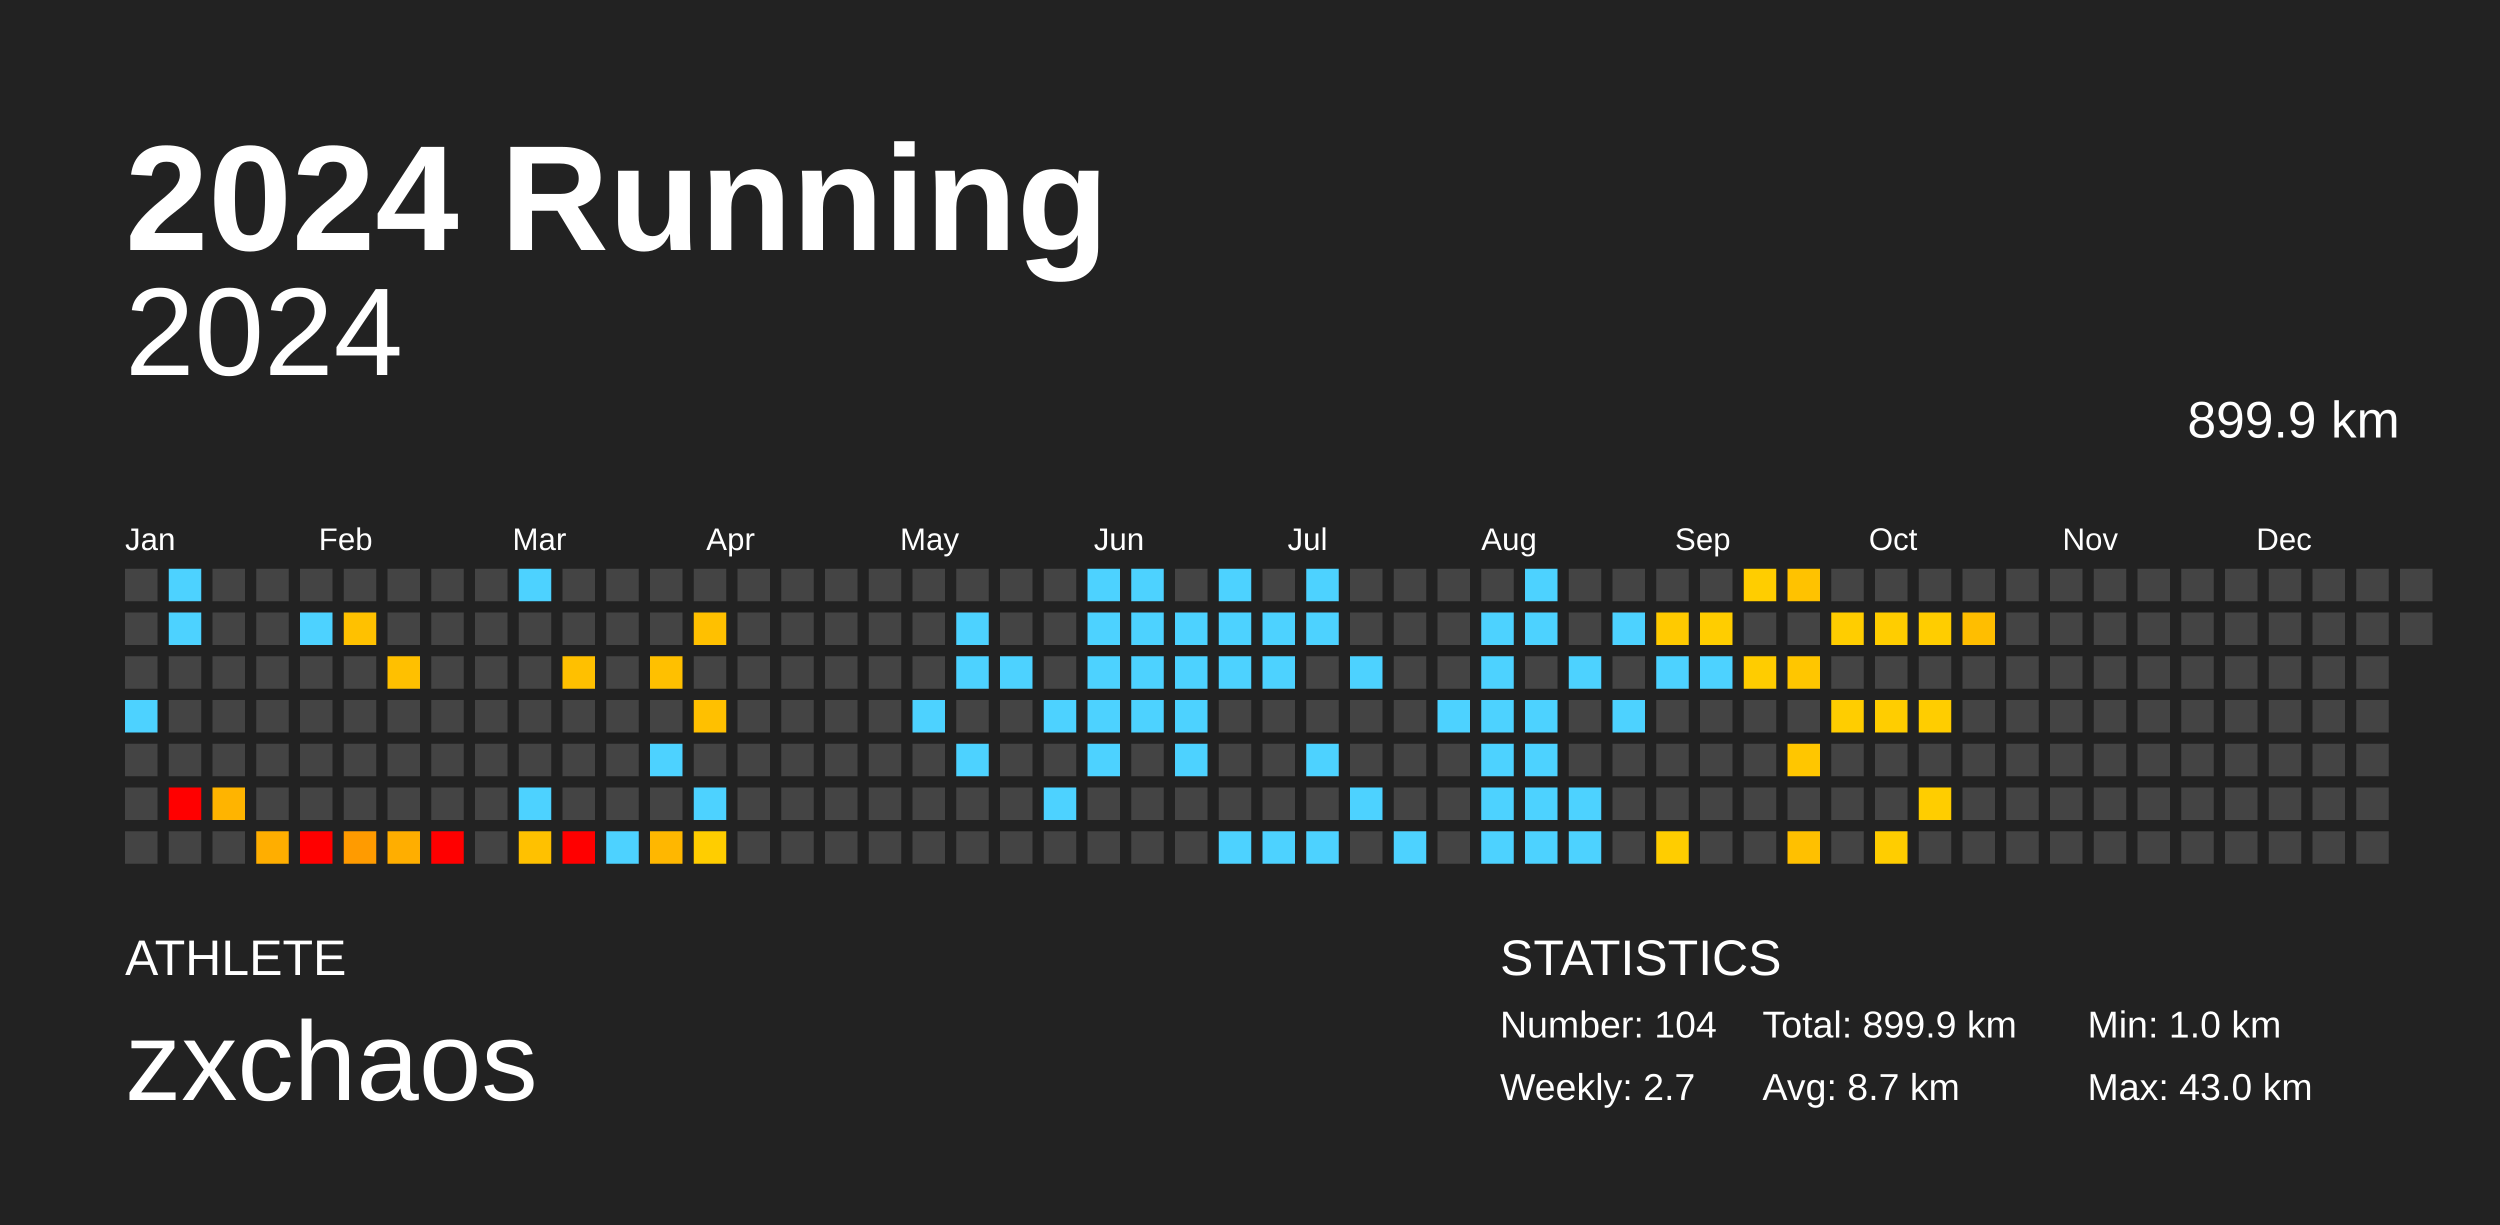
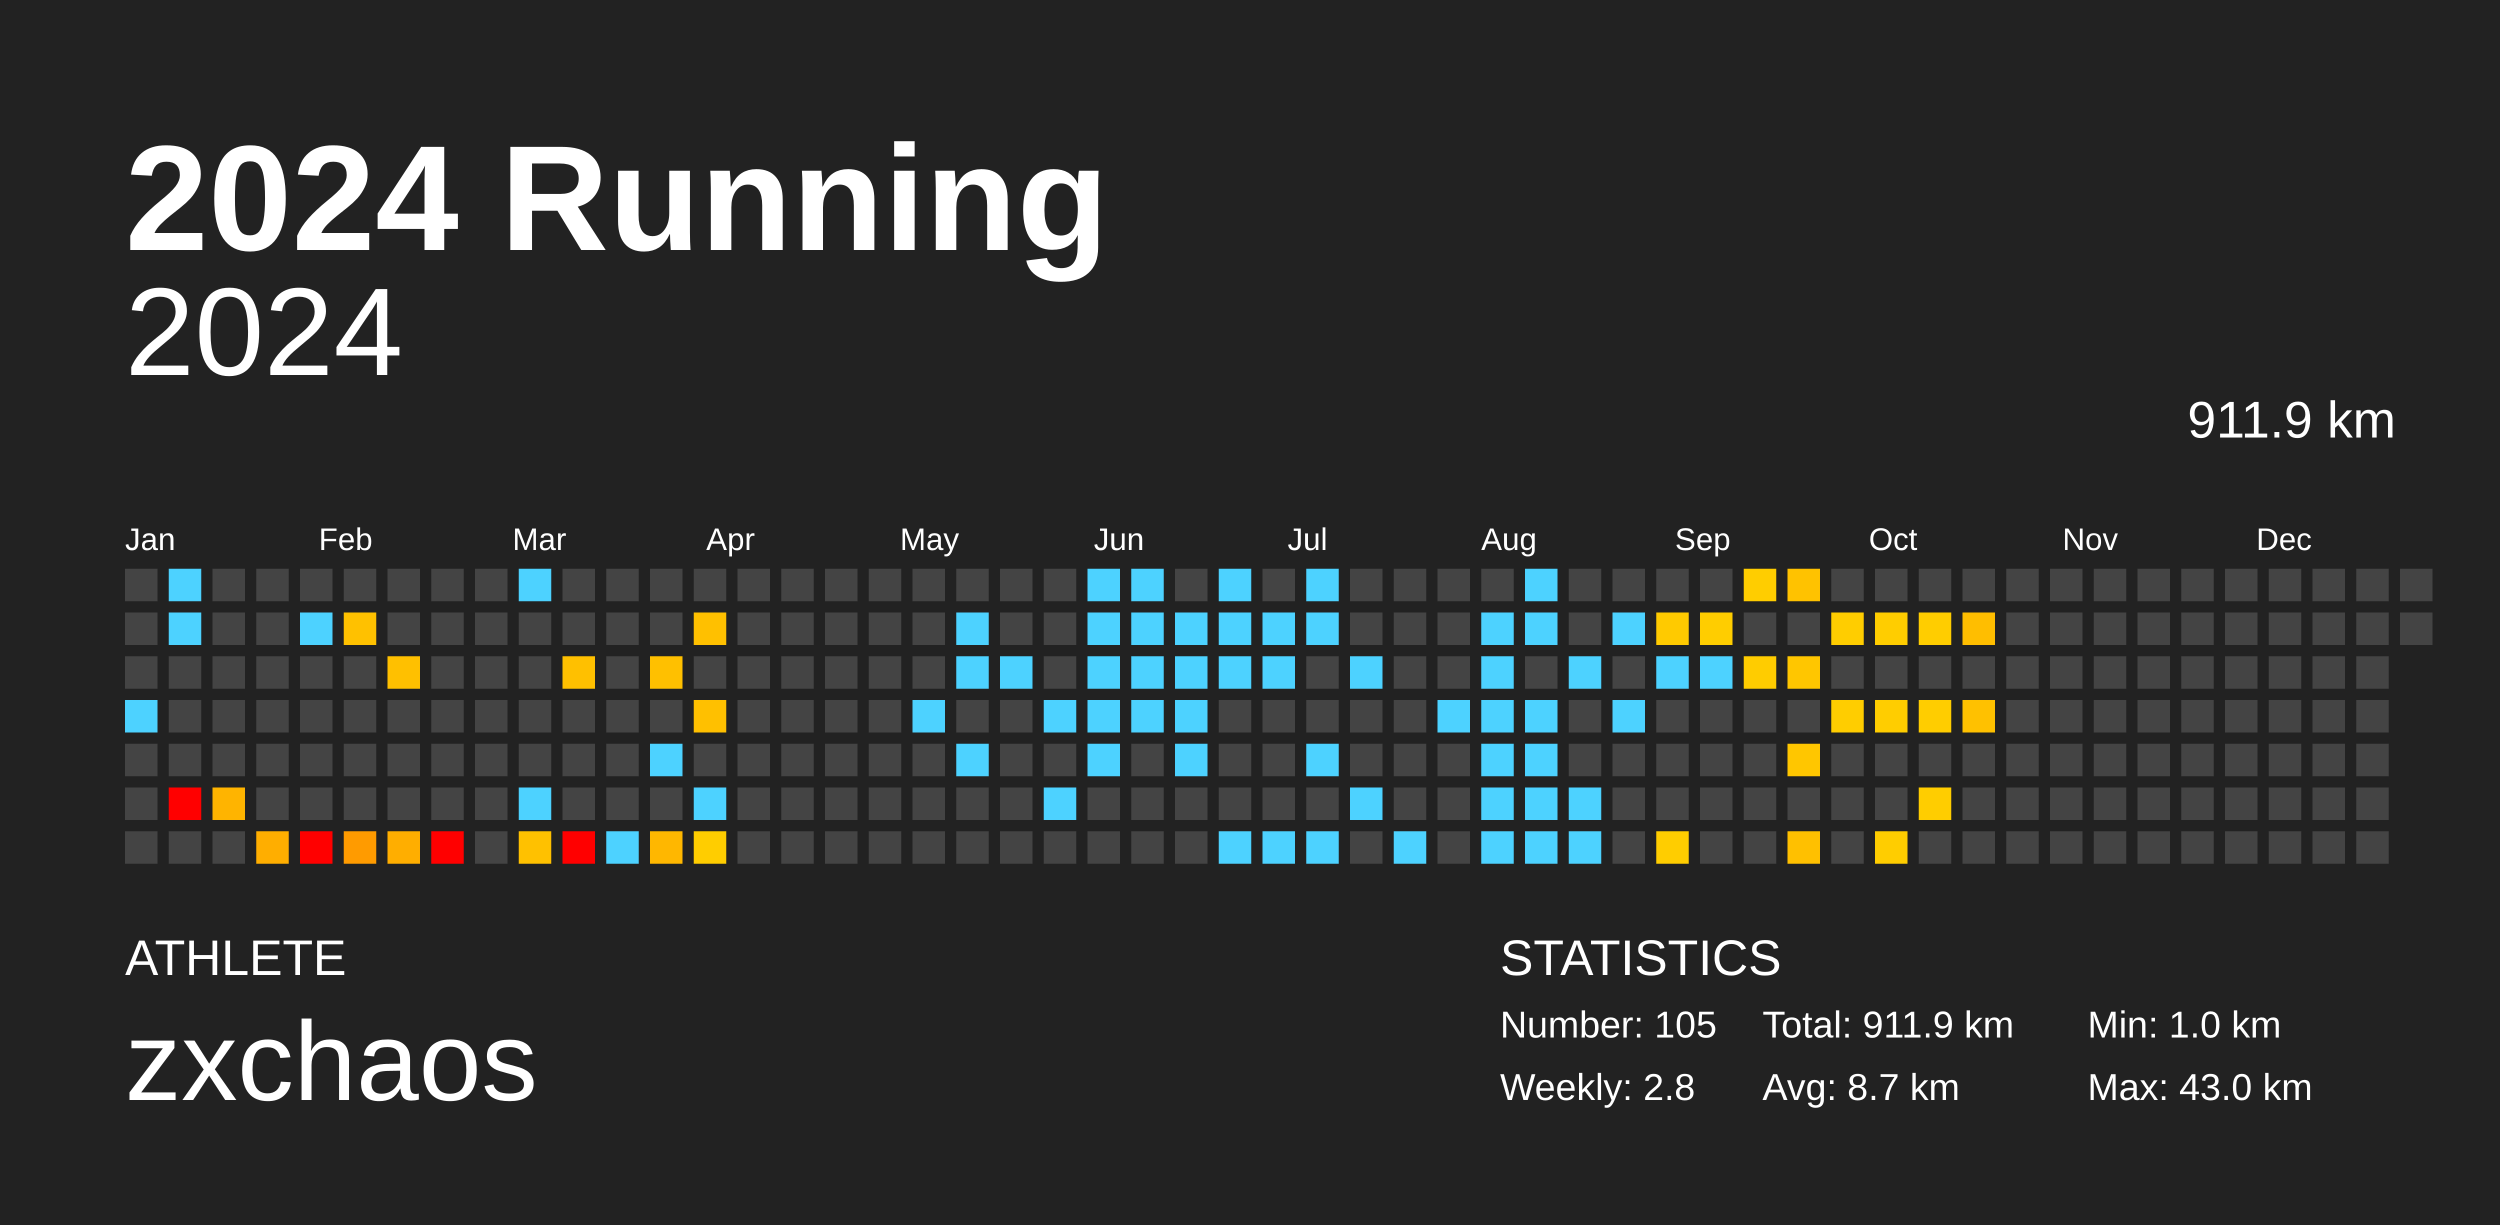
<svg xmlns="http://www.w3.org/2000/svg" baseProfile="full" height="98mm" version="1.1" viewBox="0,0,200,98" width="200mm">
  <defs />
  <rect fill="#222222" height="98" width="200" x="0" y="0" />
  <text fill="#FFFFFF" style="font-size:12px; font-family:Arial; font-weight:bold;" x="10" y="20">2024 Running</text>
  <text fill="#FFFFFF" style="font-size:4px; font-family:Arial" x="10" y="78">ATHLETE</text>
  <text fill="#FFFFFF" style="font-size:9px; font-family:Arial" x="10" y="88">zxchaos</text>
  <text fill="#FFFFFF" style="font-size:4px; font-family:Arial" x="120" y="78">STATISTICS</text>
-   <text fill="#FFFFFF" style="font-size:3px; font-family:Arial" x="120" y="83">Number: 104</text>
-   <text fill="#FFFFFF" style="font-size:3px; font-family:Arial" x="120" y="88">Weekly: 2.7</text>
-   <text fill="#FFFFFF" style="font-size:3px; font-family:Arial" x="141" y="83">Total: 899.9 km</text>
+   <text fill="#FFFFFF" style="font-size:3px; font-family:Arial" x="120" y="83">Number: 105</text>
+   <text fill="#FFFFFF" style="font-size:3px; font-family:Arial" x="120" y="88">Weekly: 2.8</text>
+   <text fill="#FFFFFF" style="font-size:3px; font-family:Arial" x="141" y="83">Total: 911.9 km</text>
  <text fill="#FFFFFF" style="font-size:3px; font-family:Arial" x="141" y="88">Avg: 8.7 km</text>
  <text fill="#FFFFFF" style="font-size:3px; font-family:Arial" x="167" y="83">Min: 1.0 km</text>
  <text fill="#FFFFFF" style="font-size:3px; font-family:Arial" x="167" y="88">Max: 43.0 km</text>
  <text alignment-baseline="hanging" fill="#FFFFFF" style="font-size:10.0px; font-family:Arial;" x="10" y="30">2024</text>
-   <text alignment-baseline="hanging" fill="#FFFFFF" style="font-size:4.125px; font-family:Arial;" x="175" y="35">899.9 km</text>
+   <text alignment-baseline="hanging" fill="#FFFFFF" style="font-size:4.125px; font-family:Arial;" x="175" y="35">911.9 km</text>
  <text fill="#FFFFFF" style="font-size:2.5px; font-family:Arial" x="10.0" y="44">Jan</text>
  <text fill="#FFFFFF" style="font-size:2.5px; font-family:Arial" x="25.5" y="44">Feb</text>
  <text fill="#FFFFFF" style="font-size:2.5px; font-family:Arial" x="41.0" y="44">Mar</text>
  <text fill="#FFFFFF" style="font-size:2.5px; font-family:Arial" x="56.5" y="44">Apr</text>
  <text fill="#FFFFFF" style="font-size:2.5px; font-family:Arial" x="72.0" y="44">May</text>
  <text fill="#FFFFFF" style="font-size:2.5px; font-family:Arial" x="87.5" y="44">Jun</text>
  <text fill="#FFFFFF" style="font-size:2.5px; font-family:Arial" x="103.0" y="44">Jul</text>
  <text fill="#FFFFFF" style="font-size:2.5px; font-family:Arial" x="118.5" y="44">Aug</text>
  <text fill="#FFFFFF" style="font-size:2.5px; font-family:Arial" x="134.0" y="44">Sep</text>
  <text fill="#FFFFFF" style="font-size:2.5px; font-family:Arial" x="149.5" y="44">Oct</text>
  <text fill="#FFFFFF" style="font-size:2.5px; font-family:Arial" x="165.0" y="44">Nov</text>
  <text fill="#FFFFFF" style="font-size:2.5px; font-family:Arial" x="180.5" y="44">Dec</text>
  <rect fill="#444444" height="2.6" width="2.6" x="10.0" y="45.5" />
  <rect fill="#444444" height="2.6" width="2.6" x="10.0" y="49.0" />
  <rect fill="#444444" height="2.6" width="2.6" x="10.0" y="52.5" />
  <rect fill="#4dd2ff" height="2.6" width="2.6" x="10.0" y="56.0" />
  <rect fill="#444444" height="2.6" width="2.6" x="10.0" y="59.5" />
  <rect fill="#444444" height="2.6" width="2.6" x="10.0" y="63.0" />
  <rect fill="#444444" height="2.6" width="2.6" x="10.0" y="66.5" />
  <rect fill="#4dd2ff" height="2.6" width="2.6" x="13.5" y="45.5" />
  <rect fill="#4dd2ff" height="2.6" width="2.6" x="13.5" y="49.0" />
  <rect fill="#444444" height="2.6" width="2.6" x="13.5" y="52.5" />
  <rect fill="#444444" height="2.6" width="2.6" x="13.5" y="56.0" />
  <rect fill="#444444" height="2.6" width="2.6" x="13.5" y="59.5" />
  <rect fill="red" height="2.6" width="2.6" x="13.5" y="63.0" />
  <rect fill="#444444" height="2.6" width="2.6" x="13.5" y="66.5" />
  <rect fill="#444444" height="2.6" width="2.6" x="17.0" y="45.5" />
  <rect fill="#444444" height="2.6" width="2.6" x="17.0" y="49.0" />
  <rect fill="#444444" height="2.6" width="2.6" x="17.0" y="52.5" />
  <rect fill="#444444" height="2.6" width="2.6" x="17.0" y="56.0" />
  <rect fill="#444444" height="2.6" width="2.6" x="17.0" y="59.5" />
  <rect fill="#ffb400" height="2.6" width="2.6" x="17.0" y="63.0" />
  <rect fill="#444444" height="2.6" width="2.6" x="17.0" y="66.5" />
  <rect fill="#444444" height="2.6" width="2.6" x="20.5" y="45.5" />
  <rect fill="#444444" height="2.6" width="2.6" x="20.5" y="49.0" />
  <rect fill="#444444" height="2.6" width="2.6" x="20.5" y="52.5" />
  <rect fill="#444444" height="2.6" width="2.6" x="20.5" y="56.0" />
  <rect fill="#444444" height="2.6" width="2.6" x="20.5" y="59.5" />
  <rect fill="#444444" height="2.6" width="2.6" x="20.5" y="63.0" />
  <rect fill="#ffae00" height="2.6" width="2.6" x="20.5" y="66.5" />
  <rect fill="#444444" height="2.6" width="2.6" x="24.0" y="45.5" />
  <rect fill="#4dd2ff" height="2.6" width="2.6" x="24.0" y="49.0" />
  <rect fill="#444444" height="2.6" width="2.6" x="24.0" y="52.5" />
  <rect fill="#444444" height="2.6" width="2.6" x="24.0" y="56.0" />
  <rect fill="#444444" height="2.6" width="2.6" x="24.0" y="59.5" />
  <rect fill="#444444" height="2.6" width="2.6" x="24.0" y="63.0" />
  <rect fill="red" height="2.6" width="2.6" x="24.0" y="66.5" />
  <rect fill="#444444" height="2.6" width="2.6" x="27.5" y="45.5" />
  <rect fill="#ffc100" height="2.6" width="2.6" x="27.5" y="49.0" />
  <rect fill="#444444" height="2.6" width="2.6" x="27.5" y="52.5" />
  <rect fill="#444444" height="2.6" width="2.6" x="27.5" y="56.0" />
  <rect fill="#444444" height="2.6" width="2.6" x="27.5" y="59.5" />
  <rect fill="#444444" height="2.6" width="2.6" x="27.5" y="63.0" />
  <rect fill="#ff9b00" height="2.6" width="2.6" x="27.5" y="66.5" />
  <rect fill="#444444" height="2.6" width="2.6" x="31.0" y="45.5" />
  <rect fill="#444444" height="2.6" width="2.6" x="31.0" y="49.0" />
  <rect fill="#ffc000" height="2.6" width="2.6" x="31.0" y="52.5" />
  <rect fill="#444444" height="2.6" width="2.6" x="31.0" y="56.0" />
  <rect fill="#444444" height="2.6" width="2.6" x="31.0" y="59.5" />
  <rect fill="#444444" height="2.6" width="2.6" x="31.0" y="63.0" />
  <rect fill="#ffae00" height="2.6" width="2.6" x="31.0" y="66.5" />
  <rect fill="#444444" height="2.6" width="2.6" x="34.5" y="45.5" />
  <rect fill="#444444" height="2.6" width="2.6" x="34.5" y="49.0" />
  <rect fill="#444444" height="2.6" width="2.6" x="34.5" y="52.5" />
  <rect fill="#444444" height="2.6" width="2.6" x="34.5" y="56.0" />
  <rect fill="#444444" height="2.6" width="2.6" x="34.5" y="59.5" />
  <rect fill="#444444" height="2.6" width="2.6" x="34.5" y="63.0" />
  <rect fill="red" height="2.6" width="2.6" x="34.5" y="66.5" />
  <rect fill="#444444" height="2.6" width="2.6" x="38.0" y="45.5" />
  <rect fill="#444444" height="2.6" width="2.6" x="38.0" y="49.0" />
  <rect fill="#444444" height="2.6" width="2.6" x="38.0" y="52.5" />
  <rect fill="#444444" height="2.6" width="2.6" x="38.0" y="56.0" />
  <rect fill="#444444" height="2.6" width="2.6" x="38.0" y="59.5" />
  <rect fill="#444444" height="2.6" width="2.6" x="38.0" y="63.0" />
  <rect fill="#444444" height="2.6" width="2.6" x="38.0" y="66.5" />
  <rect fill="#4dd2ff" height="2.6" width="2.6" x="41.5" y="45.5" />
  <rect fill="#444444" height="2.6" width="2.6" x="41.5" y="49.0" />
  <rect fill="#444444" height="2.6" width="2.6" x="41.5" y="52.5" />
  <rect fill="#444444" height="2.6" width="2.6" x="41.5" y="56.0" />
  <rect fill="#444444" height="2.6" width="2.6" x="41.5" y="59.5" />
  <rect fill="#4dd2ff" height="2.6" width="2.6" x="41.5" y="63.0" />
  <rect fill="#ffc100" height="2.6" width="2.6" x="41.5" y="66.5" />
  <rect fill="#444444" height="2.6" width="2.6" x="45.0" y="45.5" />
  <rect fill="#444444" height="2.6" width="2.6" x="45.0" y="49.0" />
  <rect fill="#ffc000" height="2.6" width="2.6" x="45.0" y="52.5" />
  <rect fill="#444444" height="2.6" width="2.6" x="45.0" y="56.0" />
  <rect fill="#444444" height="2.6" width="2.6" x="45.0" y="59.5" />
  <rect fill="#444444" height="2.6" width="2.6" x="45.0" y="63.0" />
  <rect fill="red" height="2.6" width="2.6" x="45.0" y="66.5" />
  <rect fill="#444444" height="2.6" width="2.6" x="48.5" y="45.5" />
  <rect fill="#444444" height="2.6" width="2.6" x="48.5" y="49.0" />
  <rect fill="#444444" height="2.6" width="2.6" x="48.5" y="52.5" />
  <rect fill="#444444" height="2.6" width="2.6" x="48.5" y="56.0" />
  <rect fill="#444444" height="2.6" width="2.6" x="48.5" y="59.5" />
  <rect fill="#444444" height="2.6" width="2.6" x="48.5" y="63.0" />
  <rect fill="#4dd2ff" height="2.6" width="2.6" x="48.5" y="66.5" />
  <rect fill="#444444" height="2.6" width="2.6" x="52.0" y="45.5" />
  <rect fill="#444444" height="2.6" width="2.6" x="52.0" y="49.0" />
  <rect fill="#ffc000" height="2.6" width="2.6" x="52.0" y="52.5" />
  <rect fill="#444444" height="2.6" width="2.6" x="52.0" y="56.0" />
  <rect fill="#4dd2ff" height="2.6" width="2.6" x="52.0" y="59.5" />
  <rect fill="#444444" height="2.6" width="2.6" x="52.0" y="63.0" />
  <rect fill="#ffb700" height="2.6" width="2.6" x="52.0" y="66.5" />
  <rect fill="#444444" height="2.6" width="2.6" x="55.5" y="45.5" />
  <rect fill="#ffc000" height="2.6" width="2.6" x="55.5" y="49.0" />
  <rect fill="#444444" height="2.6" width="2.6" x="55.5" y="52.5" />
  <rect fill="#ffc000" height="2.6" width="2.6" x="55.5" y="56.0" />
  <rect fill="#444444" height="2.6" width="2.6" x="55.5" y="59.5" />
  <rect fill="#4dd2ff" height="2.6" width="2.6" x="55.5" y="63.0" />
  <rect fill="#ffcd00" height="2.6" width="2.6" x="55.5" y="66.5" />
  <rect fill="#444444" height="2.6" width="2.6" x="59.0" y="45.5" />
  <rect fill="#444444" height="2.6" width="2.6" x="59.0" y="49.0" />
  <rect fill="#444444" height="2.6" width="2.6" x="59.0" y="52.5" />
  <rect fill="#444444" height="2.6" width="2.6" x="59.0" y="56.0" />
  <rect fill="#444444" height="2.6" width="2.6" x="59.0" y="59.5" />
  <rect fill="#444444" height="2.6" width="2.6" x="59.0" y="63.0" />
  <rect fill="#444444" height="2.6" width="2.6" x="59.0" y="66.5" />
  <rect fill="#444444" height="2.6" width="2.6" x="62.5" y="45.5" />
  <rect fill="#444444" height="2.6" width="2.6" x="62.5" y="49.0" />
  <rect fill="#444444" height="2.6" width="2.6" x="62.5" y="52.5" />
  <rect fill="#444444" height="2.6" width="2.6" x="62.5" y="56.0" />
  <rect fill="#444444" height="2.6" width="2.6" x="62.5" y="59.5" />
  <rect fill="#444444" height="2.6" width="2.6" x="62.5" y="63.0" />
  <rect fill="#444444" height="2.6" width="2.6" x="62.5" y="66.5" />
  <rect fill="#444444" height="2.6" width="2.6" x="66.0" y="45.5" />
  <rect fill="#444444" height="2.6" width="2.6" x="66.0" y="49.0" />
  <rect fill="#444444" height="2.6" width="2.6" x="66.0" y="52.5" />
  <rect fill="#444444" height="2.6" width="2.6" x="66.0" y="56.0" />
  <rect fill="#444444" height="2.6" width="2.6" x="66.0" y="59.5" />
  <rect fill="#444444" height="2.6" width="2.6" x="66.0" y="63.0" />
  <rect fill="#444444" height="2.6" width="2.6" x="66.0" y="66.5" />
  <rect fill="#444444" height="2.6" width="2.6" x="69.5" y="45.5" />
  <rect fill="#444444" height="2.6" width="2.6" x="69.5" y="49.0" />
  <rect fill="#444444" height="2.6" width="2.6" x="69.5" y="52.5" />
  <rect fill="#444444" height="2.6" width="2.6" x="69.5" y="56.0" />
  <rect fill="#444444" height="2.6" width="2.6" x="69.5" y="59.5" />
  <rect fill="#444444" height="2.6" width="2.6" x="69.5" y="63.0" />
  <rect fill="#444444" height="2.6" width="2.6" x="69.5" y="66.5" />
  <rect fill="#444444" height="2.6" width="2.6" x="73.0" y="45.5" />
  <rect fill="#444444" height="2.6" width="2.6" x="73.0" y="49.0" />
  <rect fill="#444444" height="2.6" width="2.6" x="73.0" y="52.5" />
  <rect fill="#4dd2ff" height="2.6" width="2.6" x="73.0" y="56.0" />
  <rect fill="#444444" height="2.6" width="2.6" x="73.0" y="59.5" />
  <rect fill="#444444" height="2.6" width="2.6" x="73.0" y="63.0" />
  <rect fill="#444444" height="2.6" width="2.6" x="73.0" y="66.5" />
  <rect fill="#444444" height="2.6" width="2.6" x="76.5" y="45.5" />
  <rect fill="#4dd2ff" height="2.6" width="2.6" x="76.5" y="49.0" />
  <rect fill="#4dd2ff" height="2.6" width="2.6" x="76.5" y="52.5" />
  <rect fill="#444444" height="2.6" width="2.6" x="76.5" y="56.0" />
  <rect fill="#4dd2ff" height="2.6" width="2.6" x="76.5" y="59.5" />
  <rect fill="#444444" height="2.6" width="2.6" x="76.5" y="63.0" />
  <rect fill="#444444" height="2.6" width="2.6" x="76.5" y="66.5" />
  <rect fill="#444444" height="2.6" width="2.6" x="80.0" y="45.5" />
  <rect fill="#444444" height="2.6" width="2.6" x="80.0" y="49.0" />
  <rect fill="#4dd2ff" height="2.6" width="2.6" x="80.0" y="52.5" />
  <rect fill="#444444" height="2.6" width="2.6" x="80.0" y="56.0" />
  <rect fill="#444444" height="2.6" width="2.6" x="80.0" y="59.5" />
  <rect fill="#444444" height="2.6" width="2.6" x="80.0" y="63.0" />
  <rect fill="#444444" height="2.6" width="2.6" x="80.0" y="66.5" />
  <rect fill="#444444" height="2.6" width="2.6" x="83.5" y="45.5" />
  <rect fill="#444444" height="2.6" width="2.6" x="83.5" y="49.0" />
  <rect fill="#444444" height="2.6" width="2.6" x="83.5" y="52.5" />
  <rect fill="#4dd2ff" height="2.6" width="2.6" x="83.5" y="56.0" />
  <rect fill="#444444" height="2.6" width="2.6" x="83.5" y="59.5" />
  <rect fill="#4dd2ff" height="2.6" width="2.6" x="83.5" y="63.0" />
  <rect fill="#444444" height="2.6" width="2.6" x="83.5" y="66.5" />
  <rect fill="#4dd2ff" height="2.6" width="2.6" x="87.0" y="45.5" />
  <rect fill="#4dd2ff" height="2.6" width="2.6" x="87.0" y="49.0" />
  <rect fill="#4dd2ff" height="2.6" width="2.6" x="87.0" y="52.5" />
  <rect fill="#4dd2ff" height="2.6" width="2.6" x="87.0" y="56.0" />
  <rect fill="#4dd2ff" height="2.6" width="2.6" x="87.0" y="59.5" />
  <rect fill="#444444" height="2.6" width="2.6" x="87.0" y="63.0" />
  <rect fill="#444444" height="2.6" width="2.6" x="87.0" y="66.5" />
  <rect fill="#4dd2ff" height="2.6" width="2.6" x="90.5" y="45.5" />
  <rect fill="#4dd2ff" height="2.6" width="2.6" x="90.5" y="49.0" />
  <rect fill="#4dd2ff" height="2.6" width="2.6" x="90.5" y="52.5" />
  <rect fill="#4dd2ff" height="2.6" width="2.6" x="90.5" y="56.0" />
  <rect fill="#444444" height="2.6" width="2.6" x="90.5" y="59.5" />
  <rect fill="#444444" height="2.6" width="2.6" x="90.5" y="63.0" />
  <rect fill="#444444" height="2.6" width="2.6" x="90.5" y="66.5" />
  <rect fill="#444444" height="2.6" width="2.6" x="94.0" y="45.5" />
  <rect fill="#4dd2ff" height="2.6" width="2.6" x="94.0" y="49.0" />
  <rect fill="#4dd2ff" height="2.6" width="2.6" x="94.0" y="52.5" />
  <rect fill="#4dd2ff" height="2.6" width="2.6" x="94.0" y="56.0" />
  <rect fill="#4dd2ff" height="2.6" width="2.6" x="94.0" y="59.5" />
  <rect fill="#444444" height="2.6" width="2.6" x="94.0" y="63.0" />
  <rect fill="#444444" height="2.6" width="2.6" x="94.0" y="66.5" />
  <rect fill="#4dd2ff" height="2.6" width="2.6" x="97.5" y="45.5" />
  <rect fill="#4dd2ff" height="2.6" width="2.6" x="97.5" y="49.0" />
  <rect fill="#4dd2ff" height="2.6" width="2.6" x="97.5" y="52.5" />
  <rect fill="#444444" height="2.6" width="2.6" x="97.5" y="56.0" />
  <rect fill="#444444" height="2.6" width="2.6" x="97.5" y="59.5" />
  <rect fill="#444444" height="2.6" width="2.6" x="97.5" y="63.0" />
  <rect fill="#4dd2ff" height="2.6" width="2.6" x="97.5" y="66.5" />
  <rect fill="#444444" height="2.6" width="2.6" x="101.0" y="45.5" />
  <rect fill="#4dd2ff" height="2.6" width="2.6" x="101.0" y="49.0" />
  <rect fill="#4dd2ff" height="2.6" width="2.6" x="101.0" y="52.5" />
  <rect fill="#444444" height="2.6" width="2.6" x="101.0" y="56.0" />
  <rect fill="#444444" height="2.6" width="2.6" x="101.0" y="59.5" />
  <rect fill="#444444" height="2.6" width="2.6" x="101.0" y="63.0" />
  <rect fill="#4dd2ff" height="2.6" width="2.6" x="101.0" y="66.5" />
  <rect fill="#4dd2ff" height="2.6" width="2.6" x="104.5" y="45.5" />
  <rect fill="#4dd2ff" height="2.6" width="2.6" x="104.5" y="49.0" />
  <rect fill="#444444" height="2.6" width="2.6" x="104.5" y="52.5" />
  <rect fill="#444444" height="2.6" width="2.6" x="104.5" y="56.0" />
  <rect fill="#4dd2ff" height="2.6" width="2.6" x="104.5" y="59.5" />
  <rect fill="#444444" height="2.6" width="2.6" x="104.5" y="63.0" />
  <rect fill="#4dd2ff" height="2.6" width="2.6" x="104.5" y="66.5" />
  <rect fill="#444444" height="2.6" width="2.6" x="108.0" y="45.5" />
  <rect fill="#444444" height="2.6" width="2.6" x="108.0" y="49.0" />
  <rect fill="#4dd2ff" height="2.6" width="2.6" x="108.0" y="52.5" />
  <rect fill="#444444" height="2.6" width="2.6" x="108.0" y="56.0" />
  <rect fill="#444444" height="2.6" width="2.6" x="108.0" y="59.5" />
  <rect fill="#4dd2ff" height="2.6" width="2.6" x="108.0" y="63.0" />
  <rect fill="#444444" height="2.6" width="2.6" x="108.0" y="66.5" />
  <rect fill="#444444" height="2.6" width="2.6" x="111.5" y="45.5" />
  <rect fill="#444444" height="2.6" width="2.6" x="111.5" y="49.0" />
  <rect fill="#444444" height="2.6" width="2.6" x="111.5" y="52.5" />
  <rect fill="#444444" height="2.6" width="2.6" x="111.5" y="56.0" />
  <rect fill="#444444" height="2.6" width="2.6" x="111.5" y="59.5" />
  <rect fill="#444444" height="2.6" width="2.6" x="111.5" y="63.0" />
  <rect fill="#4dd2ff" height="2.6" width="2.6" x="111.5" y="66.5" />
  <rect fill="#444444" height="2.6" width="2.6" x="115.0" y="45.5" />
  <rect fill="#444444" height="2.6" width="2.6" x="115.0" y="49.0" />
  <rect fill="#444444" height="2.6" width="2.6" x="115.0" y="52.5" />
  <rect fill="#4dd2ff" height="2.6" width="2.6" x="115.0" y="56.0" />
  <rect fill="#444444" height="2.6" width="2.6" x="115.0" y="59.5" />
  <rect fill="#444444" height="2.6" width="2.6" x="115.0" y="63.0" />
  <rect fill="#444444" height="2.6" width="2.6" x="115.0" y="66.5" />
  <rect fill="#444444" height="2.6" width="2.6" x="118.5" y="45.5" />
  <rect fill="#4dd2ff" height="2.6" width="2.6" x="118.5" y="49.0" />
  <rect fill="#4dd2ff" height="2.6" width="2.6" x="118.5" y="52.5" />
  <rect fill="#4dd2ff" height="2.6" width="2.6" x="118.5" y="56.0" />
  <rect fill="#4dd2ff" height="2.6" width="2.6" x="118.5" y="59.5" />
  <rect fill="#4dd2ff" height="2.6" width="2.6" x="118.5" y="63.0" />
  <rect fill="#4dd2ff" height="2.6" width="2.6" x="118.5" y="66.5" />
  <rect fill="#4dd2ff" height="2.6" width="2.6" x="122.0" y="45.5" />
  <rect fill="#4dd2ff" height="2.6" width="2.6" x="122.0" y="49.0" />
  <rect fill="#444444" height="2.6" width="2.6" x="122.0" y="52.5" />
  <rect fill="#4dd2ff" height="2.6" width="2.6" x="122.0" y="56.0" />
  <rect fill="#4dd2ff" height="2.6" width="2.6" x="122.0" y="59.5" />
  <rect fill="#4dd2ff" height="2.6" width="2.6" x="122.0" y="63.0" />
  <rect fill="#4dd2ff" height="2.6" width="2.6" x="122.0" y="66.5" />
  <rect fill="#444444" height="2.6" width="2.6" x="125.5" y="45.5" />
  <rect fill="#444444" height="2.6" width="2.6" x="125.5" y="49.0" />
  <rect fill="#4dd2ff" height="2.6" width="2.6" x="125.5" y="52.5" />
  <rect fill="#444444" height="2.6" width="2.6" x="125.5" y="56.0" />
  <rect fill="#444444" height="2.6" width="2.6" x="125.5" y="59.5" />
  <rect fill="#4dd2ff" height="2.6" width="2.6" x="125.5" y="63.0" />
  <rect fill="#4dd2ff" height="2.6" width="2.6" x="125.5" y="66.5" />
  <rect fill="#444444" height="2.6" width="2.6" x="129.0" y="45.5" />
  <rect fill="#4dd2ff" height="2.6" width="2.6" x="129.0" y="49.0" />
  <rect fill="#444444" height="2.6" width="2.6" x="129.0" y="52.5" />
  <rect fill="#4dd2ff" height="2.6" width="2.6" x="129.0" y="56.0" />
  <rect fill="#444444" height="2.6" width="2.6" x="129.0" y="59.5" />
  <rect fill="#444444" height="2.6" width="2.6" x="129.0" y="63.0" />
  <rect fill="#444444" height="2.6" width="2.6" x="129.0" y="66.5" />
  <rect fill="#444444" height="2.6" width="2.6" x="132.5" y="45.5" />
  <rect fill="#ffca00" height="2.6" width="2.6" x="132.5" y="49.0" />
  <rect fill="#4dd2ff" height="2.6" width="2.6" x="132.5" y="52.5" />
  <rect fill="#444444" height="2.6" width="2.6" x="132.5" y="56.0" />
  <rect fill="#444444" height="2.6" width="2.6" x="132.5" y="59.5" />
  <rect fill="#444444" height="2.6" width="2.6" x="132.5" y="63.0" />
  <rect fill="#ffcd00" height="2.6" width="2.6" x="132.5" y="66.5" />
  <rect fill="#444444" height="2.6" width="2.6" x="136.0" y="45.5" />
  <rect fill="#ffcd00" height="2.6" width="2.6" x="136.0" y="49.0" />
  <rect fill="#4dd2ff" height="2.6" width="2.6" x="136.0" y="52.5" />
  <rect fill="#444444" height="2.6" width="2.6" x="136.0" y="56.0" />
  <rect fill="#444444" height="2.6" width="2.6" x="136.0" y="59.5" />
  <rect fill="#444444" height="2.6" width="2.6" x="136.0" y="63.0" />
  <rect fill="#444444" height="2.6" width="2.6" x="136.0" y="66.5" />
  <rect fill="#ffcd00" height="2.6" width="2.6" x="139.5" y="45.5" />
  <rect fill="#444444" height="2.6" width="2.6" x="139.5" y="49.0" />
  <rect fill="#ffcc00" height="2.6" width="2.6" x="139.5" y="52.5" />
  <rect fill="#444444" height="2.6" width="2.6" x="139.5" y="56.0" />
  <rect fill="#444444" height="2.6" width="2.6" x="139.5" y="59.5" />
  <rect fill="#444444" height="2.6" width="2.6" x="139.5" y="63.0" />
  <rect fill="#444444" height="2.6" width="2.6" x="139.5" y="66.5" />
  <rect fill="#ffc200" height="2.6" width="2.6" x="143.0" y="45.5" />
  <rect fill="#444444" height="2.6" width="2.6" x="143.0" y="49.0" />
  <rect fill="#ffc600" height="2.6" width="2.6" x="143.0" y="52.5" />
  <rect fill="#444444" height="2.6" width="2.6" x="143.0" y="56.0" />
  <rect fill="#ffc600" height="2.6" width="2.6" x="143.0" y="59.5" />
  <rect fill="#444444" height="2.6" width="2.6" x="143.0" y="63.0" />
  <rect fill="#ffc000" height="2.6" width="2.6" x="143.0" y="66.5" />
  <rect fill="#444444" height="2.6" width="2.6" x="146.5" y="45.5" />
  <rect fill="#ffcd00" height="2.6" width="2.6" x="146.5" y="49.0" />
  <rect fill="#444444" height="2.6" width="2.6" x="146.5" y="52.5" />
  <rect fill="#ffcd00" height="2.6" width="2.6" x="146.5" y="56.0" />
  <rect fill="#444444" height="2.6" width="2.6" x="146.5" y="59.5" />
  <rect fill="#444444" height="2.6" width="2.6" x="146.5" y="63.0" />
  <rect fill="#444444" height="2.6" width="2.6" x="146.5" y="66.5" />
  <rect fill="#444444" height="2.6" width="2.6" x="150.0" y="45.5" />
  <rect fill="#ffcd00" height="2.6" width="2.6" x="150.0" y="49.0" />
  <rect fill="#444444" height="2.6" width="2.6" x="150.0" y="52.5" />
  <rect fill="#ffcd00" height="2.6" width="2.6" x="150.0" y="56.0" />
  <rect fill="#444444" height="2.6" width="2.6" x="150.0" y="59.5" />
  <rect fill="#444444" height="2.6" width="2.6" x="150.0" y="63.0" />
  <rect fill="#ffcd00" height="2.6" width="2.6" x="150.0" y="66.5" />
  <rect fill="#444444" height="2.6" width="2.6" x="153.5" y="45.5" />
  <rect fill="#ffcd00" height="2.6" width="2.6" x="153.5" y="49.0" />
  <rect fill="#444444" height="2.6" width="2.6" x="153.5" y="52.5" />
  <rect fill="#ffcd00" height="2.6" width="2.6" x="153.5" y="56.0" />
  <rect fill="#444444" height="2.6" width="2.6" x="153.5" y="59.5" />
  <rect fill="#ffcd00" height="2.6" width="2.6" x="153.5" y="63.0" />
  <rect fill="#444444" height="2.6" width="2.6" x="153.5" y="66.5" />
  <rect fill="#444444" height="2.6" width="2.6" x="157.0" y="45.5" />
  <rect fill="#ffbe00" height="2.6" width="2.6" x="157.0" y="49.0" />
  <rect fill="#444444" height="2.6" width="2.6" x="157.0" y="52.5" />
-   <rect fill="#444444" height="2.6" width="2.6" x="157.0" y="56.0" />
+   <rect fill="#ffc100" height="2.6" width="2.6" x="157.0" y="56.0" />
  <rect fill="#444444" height="2.6" width="2.6" x="157.0" y="59.5" />
  <rect fill="#444444" height="2.6" width="2.6" x="157.0" y="63.0" />
  <rect fill="#444444" height="2.6" width="2.6" x="157.0" y="66.5" />
  <rect fill="#444444" height="2.6" width="2.6" x="160.5" y="45.5" />
  <rect fill="#444444" height="2.6" width="2.6" x="160.5" y="49.0" />
  <rect fill="#444444" height="2.6" width="2.6" x="160.5" y="52.5" />
  <rect fill="#444444" height="2.6" width="2.6" x="160.5" y="56.0" />
  <rect fill="#444444" height="2.6" width="2.6" x="160.5" y="59.5" />
  <rect fill="#444444" height="2.6" width="2.6" x="160.5" y="63.0" />
  <rect fill="#444444" height="2.6" width="2.6" x="160.5" y="66.5" />
  <rect fill="#444444" height="2.6" width="2.6" x="164.0" y="45.5" />
  <rect fill="#444444" height="2.6" width="2.6" x="164.0" y="49.0" />
  <rect fill="#444444" height="2.6" width="2.6" x="164.0" y="52.5" />
  <rect fill="#444444" height="2.6" width="2.6" x="164.0" y="56.0" />
  <rect fill="#444444" height="2.6" width="2.6" x="164.0" y="59.5" />
  <rect fill="#444444" height="2.6" width="2.6" x="164.0" y="63.0" />
  <rect fill="#444444" height="2.6" width="2.6" x="164.0" y="66.5" />
  <rect fill="#444444" height="2.6" width="2.6" x="167.5" y="45.5" />
  <rect fill="#444444" height="2.6" width="2.6" x="167.5" y="49.0" />
  <rect fill="#444444" height="2.6" width="2.6" x="167.5" y="52.5" />
  <rect fill="#444444" height="2.6" width="2.6" x="167.5" y="56.0" />
  <rect fill="#444444" height="2.6" width="2.6" x="167.5" y="59.5" />
  <rect fill="#444444" height="2.6" width="2.6" x="167.5" y="63.0" />
  <rect fill="#444444" height="2.6" width="2.6" x="167.5" y="66.5" />
  <rect fill="#444444" height="2.6" width="2.6" x="171.0" y="45.5" />
  <rect fill="#444444" height="2.6" width="2.6" x="171.0" y="49.0" />
  <rect fill="#444444" height="2.6" width="2.6" x="171.0" y="52.5" />
  <rect fill="#444444" height="2.6" width="2.6" x="171.0" y="56.0" />
  <rect fill="#444444" height="2.6" width="2.6" x="171.0" y="59.5" />
  <rect fill="#444444" height="2.6" width="2.6" x="171.0" y="63.0" />
  <rect fill="#444444" height="2.6" width="2.6" x="171.0" y="66.5" />
  <rect fill="#444444" height="2.6" width="2.6" x="174.5" y="45.5" />
  <rect fill="#444444" height="2.6" width="2.6" x="174.5" y="49.0" />
  <rect fill="#444444" height="2.6" width="2.6" x="174.5" y="52.5" />
  <rect fill="#444444" height="2.6" width="2.6" x="174.5" y="56.0" />
  <rect fill="#444444" height="2.6" width="2.6" x="174.5" y="59.5" />
  <rect fill="#444444" height="2.6" width="2.6" x="174.5" y="63.0" />
  <rect fill="#444444" height="2.6" width="2.6" x="174.5" y="66.5" />
  <rect fill="#444444" height="2.6" width="2.6" x="178.0" y="45.5" />
  <rect fill="#444444" height="2.6" width="2.6" x="178.0" y="49.0" />
  <rect fill="#444444" height="2.6" width="2.6" x="178.0" y="52.5" />
  <rect fill="#444444" height="2.6" width="2.6" x="178.0" y="56.0" />
  <rect fill="#444444" height="2.6" width="2.6" x="178.0" y="59.5" />
  <rect fill="#444444" height="2.6" width="2.6" x="178.0" y="63.0" />
  <rect fill="#444444" height="2.6" width="2.6" x="178.0" y="66.5" />
  <rect fill="#444444" height="2.6" width="2.6" x="181.5" y="45.5" />
  <rect fill="#444444" height="2.6" width="2.6" x="181.5" y="49.0" />
  <rect fill="#444444" height="2.6" width="2.6" x="181.5" y="52.5" />
  <rect fill="#444444" height="2.6" width="2.6" x="181.5" y="56.0" />
  <rect fill="#444444" height="2.6" width="2.6" x="181.5" y="59.5" />
  <rect fill="#444444" height="2.6" width="2.6" x="181.5" y="63.0" />
  <rect fill="#444444" height="2.6" width="2.6" x="181.5" y="66.5" />
  <rect fill="#444444" height="2.6" width="2.6" x="185.0" y="45.5" />
  <rect fill="#444444" height="2.6" width="2.6" x="185.0" y="49.0" />
  <rect fill="#444444" height="2.6" width="2.6" x="185.0" y="52.5" />
  <rect fill="#444444" height="2.6" width="2.6" x="185.0" y="56.0" />
  <rect fill="#444444" height="2.6" width="2.6" x="185.0" y="59.5" />
  <rect fill="#444444" height="2.6" width="2.6" x="185.0" y="63.0" />
  <rect fill="#444444" height="2.6" width="2.6" x="185.0" y="66.5" />
  <rect fill="#444444" height="2.6" width="2.6" x="188.5" y="45.5" />
  <rect fill="#444444" height="2.6" width="2.6" x="188.5" y="49.0" />
  <rect fill="#444444" height="2.6" width="2.6" x="188.5" y="52.5" />
  <rect fill="#444444" height="2.6" width="2.6" x="188.5" y="56.0" />
  <rect fill="#444444" height="2.6" width="2.6" x="188.5" y="59.5" />
  <rect fill="#444444" height="2.6" width="2.6" x="188.5" y="63.0" />
  <rect fill="#444444" height="2.6" width="2.6" x="188.5" y="66.5" />
  <rect fill="#444444" height="2.6" width="2.6" x="192.0" y="45.5" />
  <rect fill="#444444" height="2.6" width="2.6" x="192.0" y="49.0" />
</svg>
